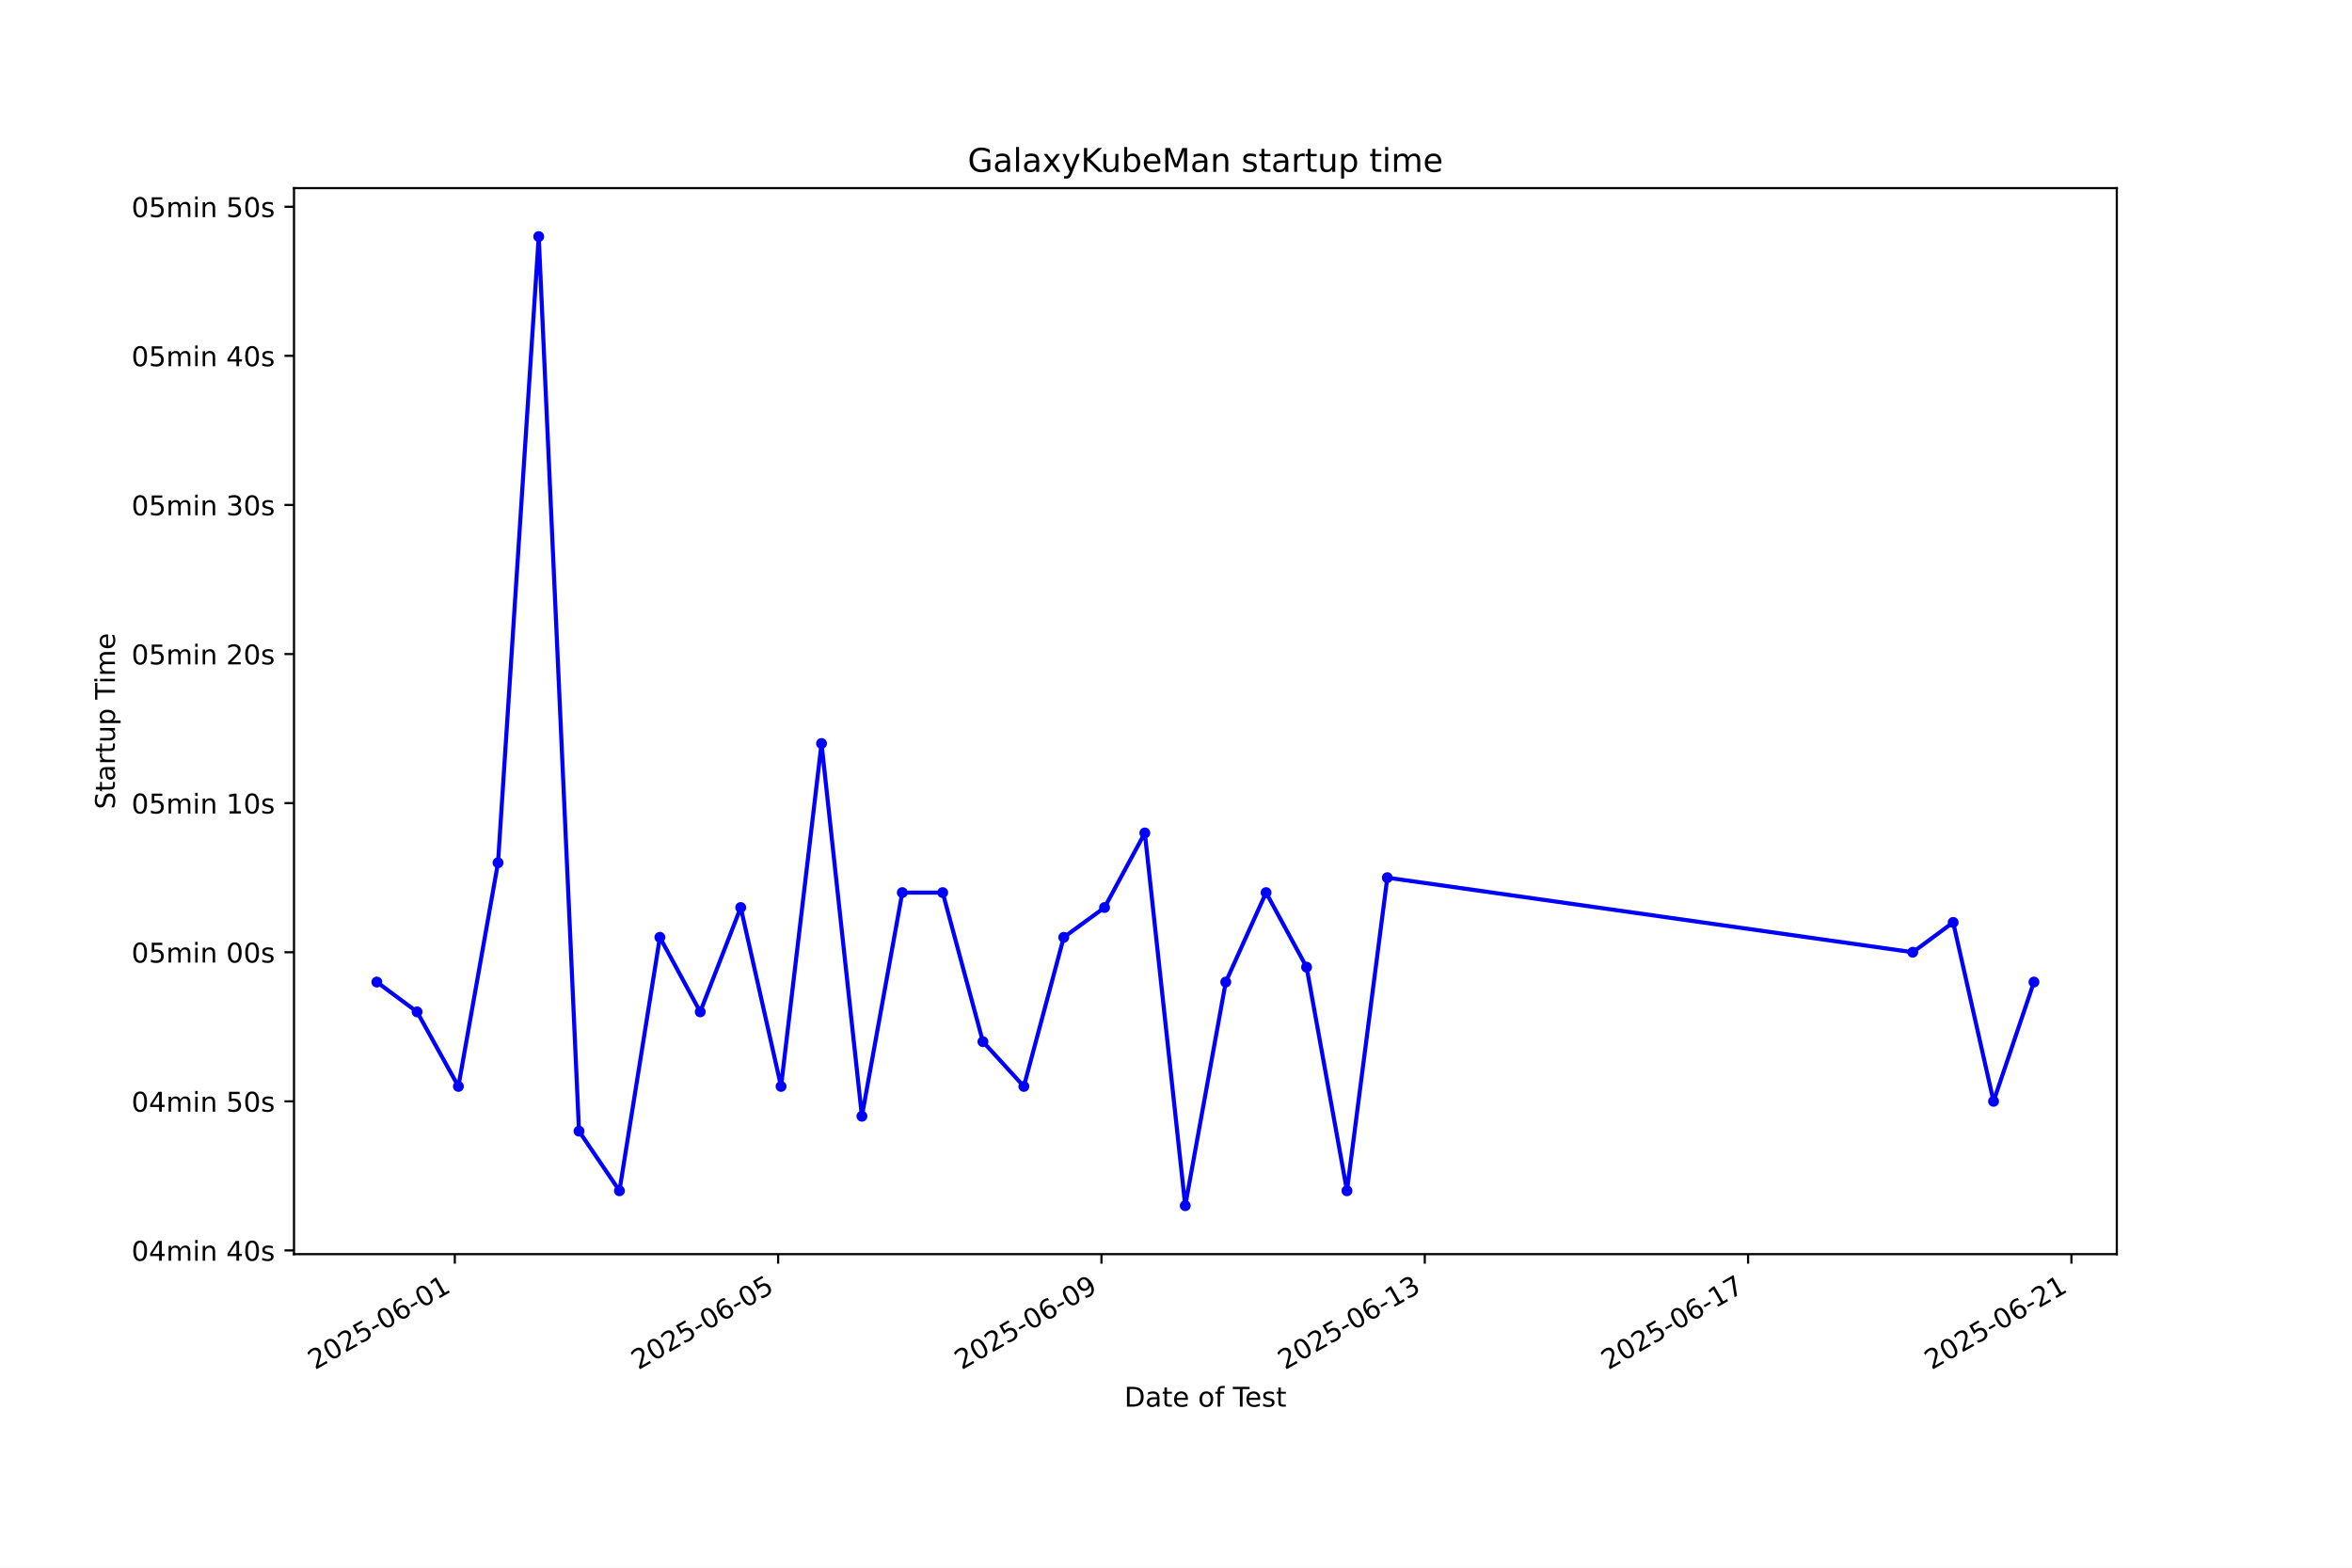
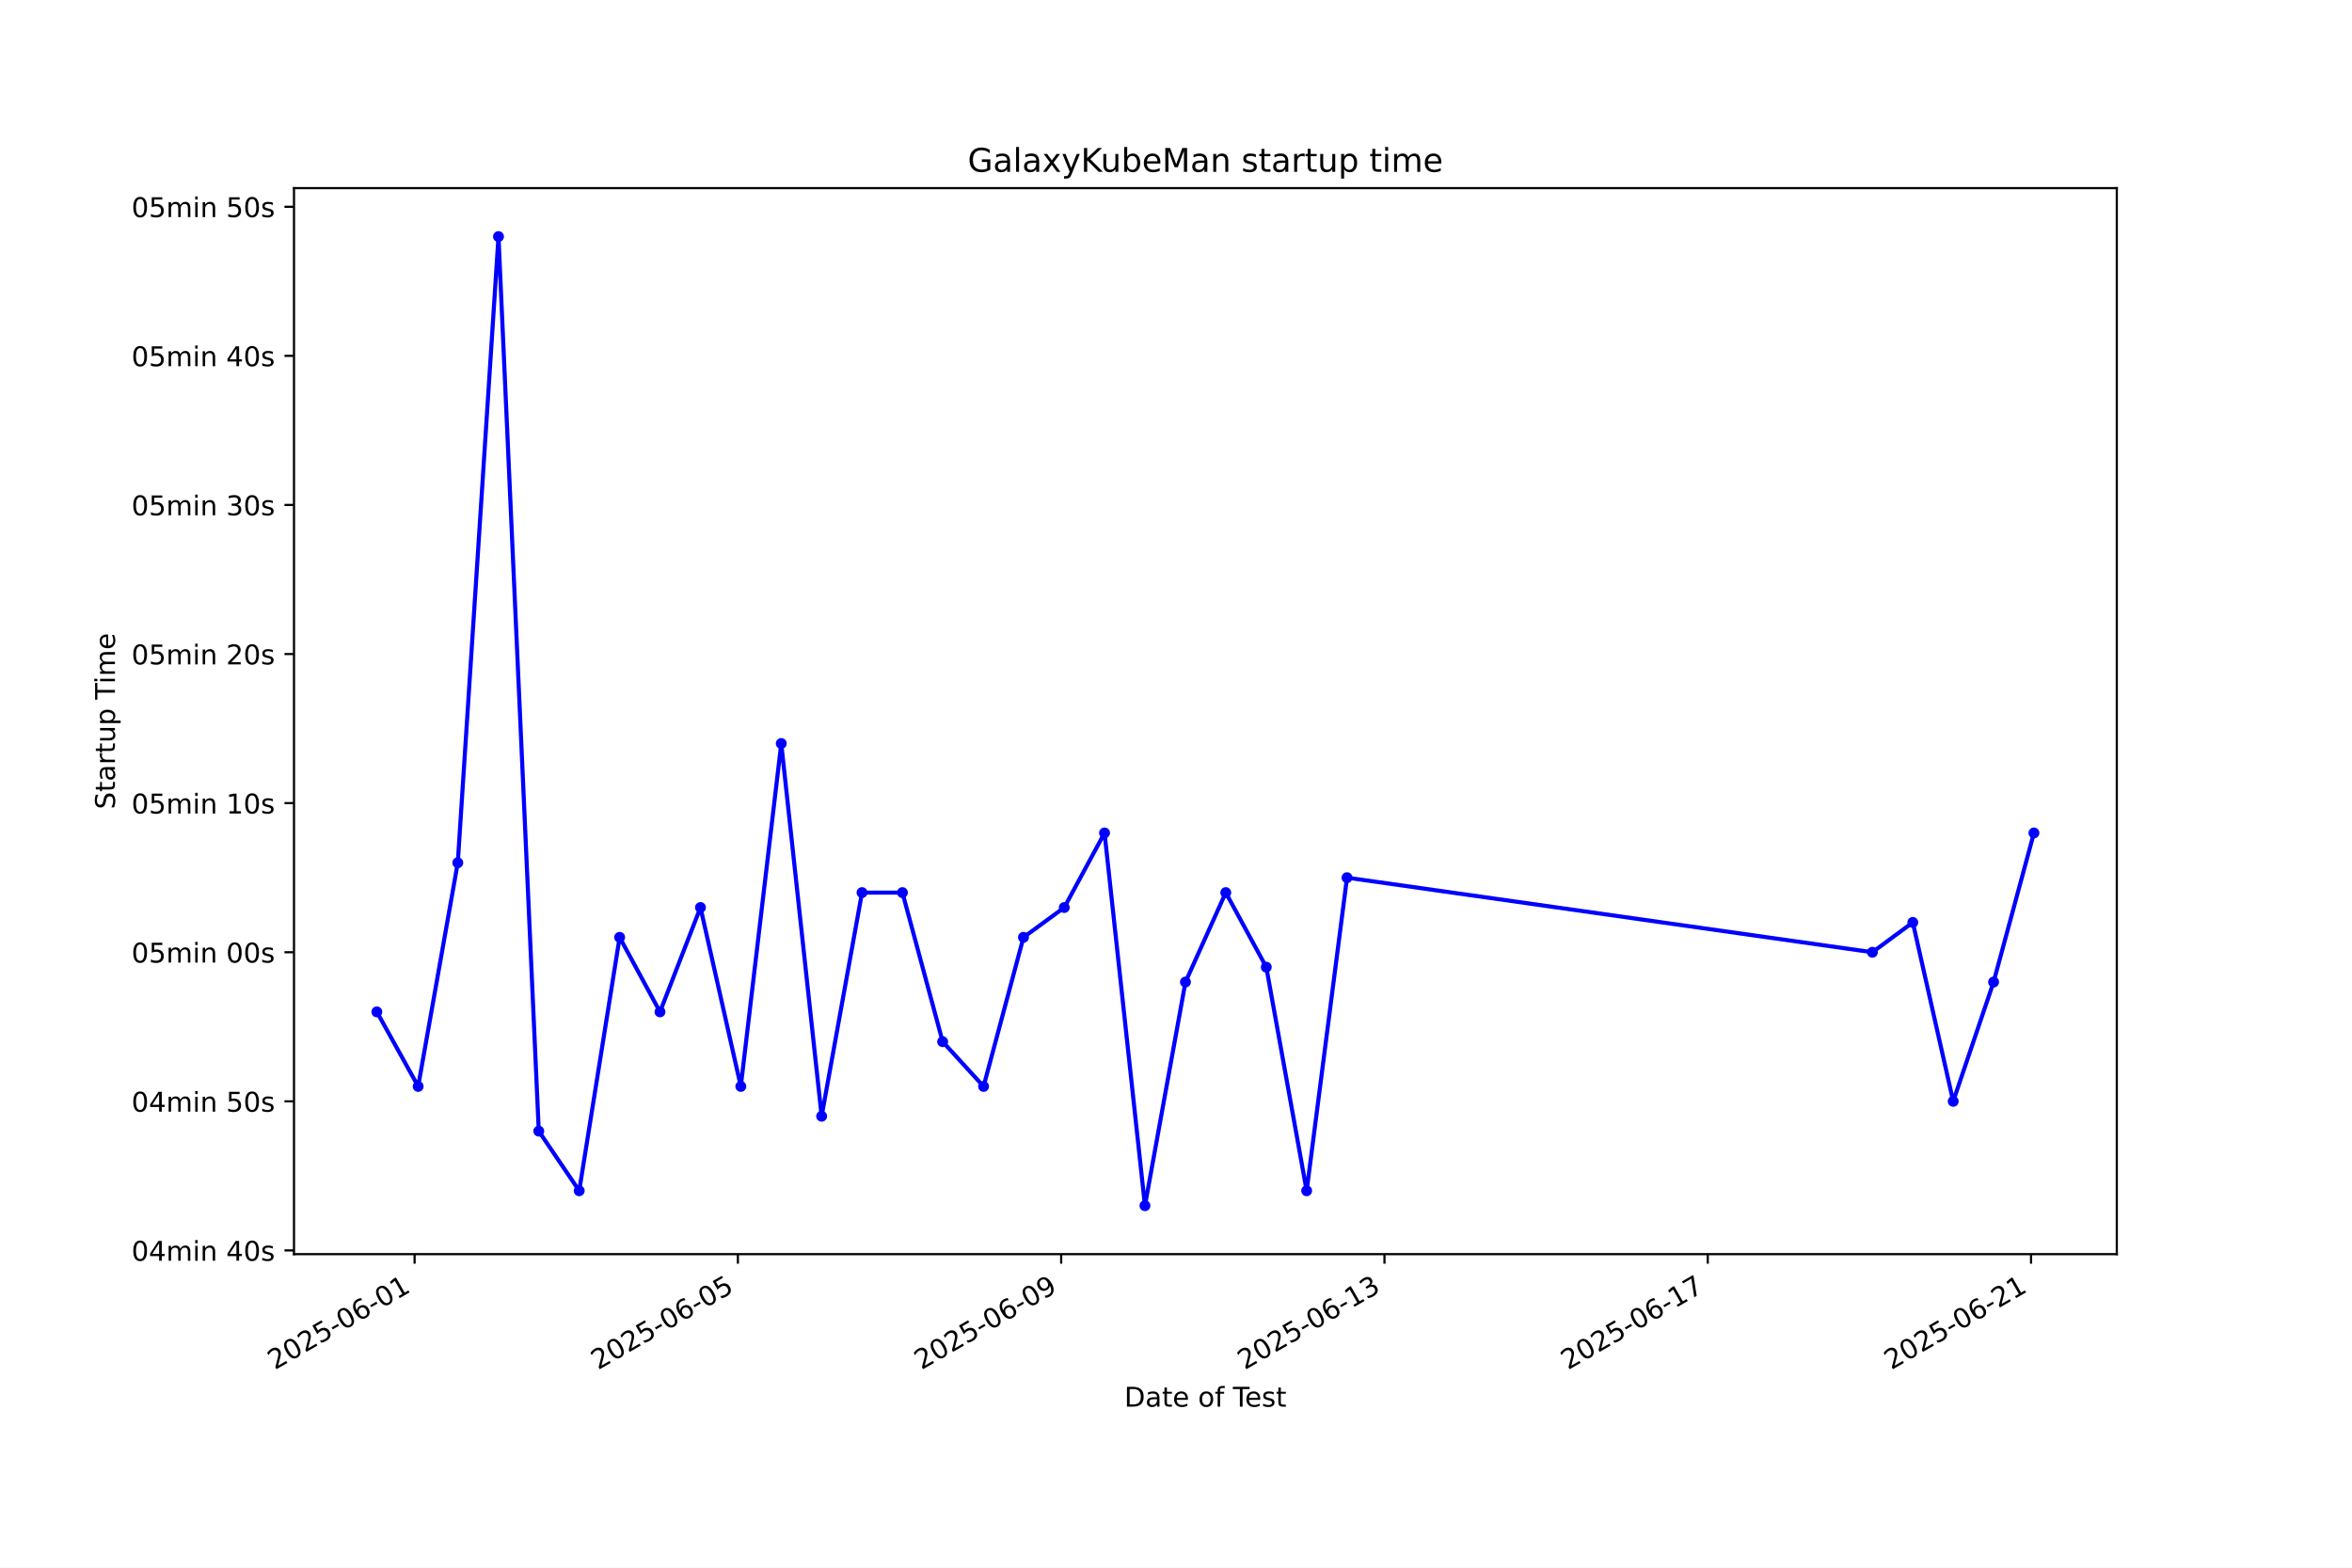
<svg xmlns="http://www.w3.org/2000/svg" xmlns:xlink="http://www.w3.org/1999/xlink" width="864pt" height="576pt" viewBox="0 0 864 576" version="1.1">
  <defs>
    <style type="text/css">*{stroke-linejoin: round; stroke-linecap: butt}</style>
  </defs>
  <g id="figure_1">
    <g id="patch_1">
      <path d="M 0 576  L 864 576  L 864 0  L 0 0  z " style="fill: #ffffff" />
    </g>
    <g id="axes_1">
      <g id="patch_2">
        <path d="M 108 460.8  L 777.6 460.8  L 777.6 69.12  L 108 69.12  z " style="fill: #ffffff" />
      </g>
      <g id="matplotlib.axis_1">
        <g id="xtick_1">
          <g id="line2d_1">
            <defs>
-               <path id="m1f0819ae2e" d="M 0 0  L 0 3.5  " style="stroke: #000000; stroke-width: 0.8" />
+               <path id="m0d98d113c2" d="M 0 0  L 0 3.5  " style="stroke: #000000; stroke-width: 0.8" />
            </defs>
            <g>
-               <use xlink:href="#m1f0819ae2e" x="167.077" y="460.8" style="stroke: #000000; stroke-width: 0.8" />
+               <use xlink:href="#m0d98d113c2" x="152.299" y="460.8" style="stroke: #000000; stroke-width: 0.8" />
            </g>
          </g>
          <g id="text_1">
-             <g transform="translate(115.7079 503.4383) rotate(-30) scale(0.1 -0.1)">
+             <g transform="translate(100.9299 503.4383) rotate(-30) scale(0.1 -0.1)">
              <defs>
                <path id="DejaVuSans-32" d="M 1228 531  L 3431 531  L 3431 0  L 469 0  L 469 531  Q 828 903 1448 1529  Q 2069 2156 2228 2338  Q 2531 2678 2651 2914  Q 2772 3150 2772 3378  Q 2772 3750 2511 3984  Q 2250 4219 1831 4219  Q 1534 4219 1204 4116  Q 875 4013 500 3803  L 500 4441  Q 881 4594 1212 4672  Q 1544 4750 1819 4750  Q 2544 4750 2975 4387  Q 3406 4025 3406 3419  Q 3406 3131 3298 2873  Q 3191 2616 2906 2266  Q 2828 2175 2409 1742  Q 1991 1309 1228 531  z " transform="scale(0.015625)" />
                <path id="DejaVuSans-30" d="M 2034 4250  Q 1547 4250 1301 3770  Q 1056 3291 1056 2328  Q 1056 1369 1301 889  Q 1547 409 2034 409  Q 2525 409 2770 889  Q 3016 1369 3016 2328  Q 3016 3291 2770 3770  Q 2525 4250 2034 4250  z M 2034 4750  Q 2819 4750 3233 4129  Q 3647 3509 3647 2328  Q 3647 1150 3233 529  Q 2819 -91 2034 -91  Q 1250 -91 836 529  Q 422 1150 422 2328  Q 422 3509 836 4129  Q 1250 4750 2034 4750  z " transform="scale(0.015625)" />
                <path id="DejaVuSans-35" d="M 691 4666  L 3169 4666  L 3169 4134  L 1269 4134  L 1269 2991  Q 1406 3038 1543 3061  Q 1681 3084 1819 3084  Q 2600 3084 3056 2656  Q 3513 2228 3513 1497  Q 3513 744 3044 326  Q 2575 -91 1722 -91  Q 1428 -91 1123 -41  Q 819 9 494 109  L 494 744  Q 775 591 1075 516  Q 1375 441 1709 441  Q 2250 441 2565 725  Q 2881 1009 2881 1497  Q 2881 1984 2565 2268  Q 2250 2553 1709 2553  Q 1456 2553 1204 2497  Q 953 2441 691 2322  L 691 4666  z " transform="scale(0.015625)" />
                <path id="DejaVuSans-2d" d="M 313 2009  L 1997 2009  L 1997 1497  L 313 1497  L 313 2009  z " transform="scale(0.015625)" />
                <path id="DejaVuSans-36" d="M 2113 2584  Q 1688 2584 1439 2293  Q 1191 2003 1191 1497  Q 1191 994 1439 701  Q 1688 409 2113 409  Q 2538 409 2786 701  Q 3034 994 3034 1497  Q 3034 2003 2786 2293  Q 2538 2584 2113 2584  z M 3366 4563  L 3366 3988  Q 3128 4100 2886 4159  Q 2644 4219 2406 4219  Q 1781 4219 1451 3797  Q 1122 3375 1075 2522  Q 1259 2794 1537 2939  Q 1816 3084 2150 3084  Q 2853 3084 3261 2657  Q 3669 2231 3669 1497  Q 3669 778 3244 343  Q 2819 -91 2113 -91  Q 1303 -91 875 529  Q 447 1150 447 2328  Q 447 3434 972 4092  Q 1497 4750 2381 4750  Q 2619 4750 2861 4703  Q 3103 4656 3366 4563  z " transform="scale(0.015625)" />
                <path id="DejaVuSans-31" d="M 794 531  L 1825 531  L 1825 4091  L 703 3866  L 703 4441  L 1819 4666  L 2450 4666  L 2450 531  L 3481 531  L 3481 0  L 794 0  L 794 531  z " transform="scale(0.015625)" />
              </defs>
              <use xlink:href="#DejaVuSans-32" />
              <use xlink:href="#DejaVuSans-30" transform="translate(63.62305 0)" />
              <use xlink:href="#DejaVuSans-32" transform="translate(127.2461 0)" />
              <use xlink:href="#DejaVuSans-35" transform="translate(190.8691 0)" />
              <use xlink:href="#DejaVuSans-2d" transform="translate(254.4922 0)" />
              <use xlink:href="#DejaVuSans-30" transform="translate(290.5762 0)" />
              <use xlink:href="#DejaVuSans-36" transform="translate(354.1992 0)" />
              <use xlink:href="#DejaVuSans-2d" transform="translate(417.8223 0)" />
              <use xlink:href="#DejaVuSans-30" transform="translate(453.9062 0)" />
              <use xlink:href="#DejaVuSans-31" transform="translate(517.5293 0)" />
            </g>
          </g>
        </g>
        <g id="xtick_2">
          <g id="line2d_2">
            <g>
-               <use xlink:href="#m1f0819ae2e" x="285.848" y="460.8" style="stroke: #000000; stroke-width: 0.8" />
+               <use xlink:href="#m0d98d113c2" x="271.06" y="460.8" style="stroke: #000000; stroke-width: 0.8" />
            </g>
          </g>
          <g id="text_2">
-             <g transform="translate(234.4784 503.4383) rotate(-30) scale(0.1 -0.1)">
+             <g transform="translate(219.6905 503.4383) rotate(-30) scale(0.1 -0.1)">
              <use xlink:href="#DejaVuSans-32" />
              <use xlink:href="#DejaVuSans-30" transform="translate(63.62305 0)" />
              <use xlink:href="#DejaVuSans-32" transform="translate(127.2461 0)" />
              <use xlink:href="#DejaVuSans-35" transform="translate(190.8691 0)" />
              <use xlink:href="#DejaVuSans-2d" transform="translate(254.4922 0)" />
              <use xlink:href="#DejaVuSans-30" transform="translate(290.5762 0)" />
              <use xlink:href="#DejaVuSans-36" transform="translate(354.1992 0)" />
              <use xlink:href="#DejaVuSans-2d" transform="translate(417.8223 0)" />
              <use xlink:href="#DejaVuSans-30" transform="translate(453.9062 0)" />
              <use xlink:href="#DejaVuSans-35" transform="translate(517.5293 0)" />
            </g>
          </g>
        </g>
        <g id="xtick_3">
          <g id="line2d_3">
            <g>
-               <use xlink:href="#m1f0819ae2e" x="404.618" y="460.8" style="stroke: #000000; stroke-width: 0.8" />
+               <use xlink:href="#m0d98d113c2" x="389.821" y="460.8" style="stroke: #000000; stroke-width: 0.8" />
            </g>
          </g>
          <g id="text_3">
-             <g transform="translate(353.2489 503.4383) rotate(-30) scale(0.1 -0.1)">
+             <g transform="translate(338.4511 503.4383) rotate(-30) scale(0.1 -0.1)">
              <defs>
                <path id="DejaVuSans-39" d="M 703 97  L 703 672  Q 941 559 1184 500  Q 1428 441 1663 441  Q 2288 441 2617 861  Q 2947 1281 2994 2138  Q 2813 1869 2534 1725  Q 2256 1581 1919 1581  Q 1219 1581 811 2004  Q 403 2428 403 3163  Q 403 3881 828 4315  Q 1253 4750 1959 4750  Q 2769 4750 3195 4129  Q 3622 3509 3622 2328  Q 3622 1225 3098 567  Q 2575 -91 1691 -91  Q 1453 -91 1209 -44  Q 966 3 703 97  z M 1959 2075  Q 2384 2075 2632 2365  Q 2881 2656 2881 3163  Q 2881 3666 2632 3958  Q 2384 4250 1959 4250  Q 1534 4250 1286 3958  Q 1038 3666 1038 3163  Q 1038 2656 1286 2365  Q 1534 2075 1959 2075  z " transform="scale(0.015625)" />
              </defs>
              <use xlink:href="#DejaVuSans-32" />
              <use xlink:href="#DejaVuSans-30" transform="translate(63.62305 0)" />
              <use xlink:href="#DejaVuSans-32" transform="translate(127.2461 0)" />
              <use xlink:href="#DejaVuSans-35" transform="translate(190.8691 0)" />
              <use xlink:href="#DejaVuSans-2d" transform="translate(254.4922 0)" />
              <use xlink:href="#DejaVuSans-30" transform="translate(290.5762 0)" />
              <use xlink:href="#DejaVuSans-36" transform="translate(354.1992 0)" />
              <use xlink:href="#DejaVuSans-2d" transform="translate(417.8223 0)" />
              <use xlink:href="#DejaVuSans-30" transform="translate(453.9062 0)" />
              <use xlink:href="#DejaVuSans-39" transform="translate(517.5293 0)" />
            </g>
          </g>
        </g>
        <g id="xtick_4">
          <g id="line2d_4">
            <g>
-               <use xlink:href="#m1f0819ae2e" x="523.389" y="460.8" style="stroke: #000000; stroke-width: 0.8" />
+               <use xlink:href="#m0d98d113c2" x="508.581" y="460.8" style="stroke: #000000; stroke-width: 0.8" />
            </g>
          </g>
          <g id="text_4">
-             <g transform="translate(472.0194 503.4383) rotate(-30) scale(0.1 -0.1)">
+             <g transform="translate(457.2118 503.4383) rotate(-30) scale(0.1 -0.1)">
              <defs>
                <path id="DejaVuSans-33" d="M 2597 2516  Q 3050 2419 3304 2112  Q 3559 1806 3559 1356  Q 3559 666 3084 287  Q 2609 -91 1734 -91  Q 1441 -91 1130 -33  Q 819 25 488 141  L 488 750  Q 750 597 1062 519  Q 1375 441 1716 441  Q 2309 441 2620 675  Q 2931 909 2931 1356  Q 2931 1769 2642 2001  Q 2353 2234 1838 2234  L 1294 2234  L 1294 2753  L 1863 2753  Q 2328 2753 2575 2939  Q 2822 3125 2822 3475  Q 2822 3834 2567 4026  Q 2313 4219 1838 4219  Q 1578 4219 1281 4162  Q 984 4106 628 3988  L 628 4550  Q 988 4650 1302 4700  Q 1616 4750 1894 4750  Q 2613 4750 3031 4423  Q 3450 4097 3450 3541  Q 3450 3153 3228 2886  Q 3006 2619 2597 2516  z " transform="scale(0.015625)" />
              </defs>
              <use xlink:href="#DejaVuSans-32" />
              <use xlink:href="#DejaVuSans-30" transform="translate(63.62305 0)" />
              <use xlink:href="#DejaVuSans-32" transform="translate(127.2461 0)" />
              <use xlink:href="#DejaVuSans-35" transform="translate(190.8691 0)" />
              <use xlink:href="#DejaVuSans-2d" transform="translate(254.4922 0)" />
              <use xlink:href="#DejaVuSans-30" transform="translate(290.5762 0)" />
              <use xlink:href="#DejaVuSans-36" transform="translate(354.1992 0)" />
              <use xlink:href="#DejaVuSans-2d" transform="translate(417.8223 0)" />
              <use xlink:href="#DejaVuSans-31" transform="translate(453.9062 0)" />
              <use xlink:href="#DejaVuSans-33" transform="translate(517.5293 0)" />
            </g>
          </g>
        </g>
        <g id="xtick_5">
          <g id="line2d_5">
            <g>
-               <use xlink:href="#m1f0819ae2e" x="642.159" y="460.8" style="stroke: #000000; stroke-width: 0.8" />
+               <use xlink:href="#m0d98d113c2" x="627.342" y="460.8" style="stroke: #000000; stroke-width: 0.8" />
            </g>
          </g>
          <g id="text_5">
-             <g transform="translate(590.7899 503.4383) rotate(-30) scale(0.1 -0.1)">
+             <g transform="translate(575.9724 503.4383) rotate(-30) scale(0.1 -0.1)">
              <defs>
                <path id="DejaVuSans-37" d="M 525 4666  L 3525 4666  L 3525 4397  L 1831 0  L 1172 0  L 2766 4134  L 525 4134  L 525 4666  z " transform="scale(0.015625)" />
              </defs>
              <use xlink:href="#DejaVuSans-32" />
              <use xlink:href="#DejaVuSans-30" transform="translate(63.62305 0)" />
              <use xlink:href="#DejaVuSans-32" transform="translate(127.2461 0)" />
              <use xlink:href="#DejaVuSans-35" transform="translate(190.8691 0)" />
              <use xlink:href="#DejaVuSans-2d" transform="translate(254.4922 0)" />
              <use xlink:href="#DejaVuSans-30" transform="translate(290.5762 0)" />
              <use xlink:href="#DejaVuSans-36" transform="translate(354.1992 0)" />
              <use xlink:href="#DejaVuSans-2d" transform="translate(417.8223 0)" />
              <use xlink:href="#DejaVuSans-31" transform="translate(453.9062 0)" />
              <use xlink:href="#DejaVuSans-37" transform="translate(517.5293 0)" />
            </g>
          </g>
        </g>
        <g id="xtick_6">
          <g id="line2d_6">
            <g>
-               <use xlink:href="#m1f0819ae2e" x="760.93" y="460.8" style="stroke: #000000; stroke-width: 0.8" />
+               <use xlink:href="#m0d98d113c2" x="746.102" y="460.8" style="stroke: #000000; stroke-width: 0.8" />
            </g>
          </g>
          <g id="text_6">
-             <g transform="translate(709.5604 503.4383) rotate(-30) scale(0.1 -0.1)">
+             <g transform="translate(694.733 503.4383) rotate(-30) scale(0.1 -0.1)">
              <use xlink:href="#DejaVuSans-32" />
              <use xlink:href="#DejaVuSans-30" transform="translate(63.62305 0)" />
              <use xlink:href="#DejaVuSans-32" transform="translate(127.2461 0)" />
              <use xlink:href="#DejaVuSans-35" transform="translate(190.8691 0)" />
              <use xlink:href="#DejaVuSans-2d" transform="translate(254.4922 0)" />
              <use xlink:href="#DejaVuSans-30" transform="translate(290.5762 0)" />
              <use xlink:href="#DejaVuSans-36" transform="translate(354.1992 0)" />
              <use xlink:href="#DejaVuSans-2d" transform="translate(417.8223 0)" />
              <use xlink:href="#DejaVuSans-32" transform="translate(453.9062 0)" />
              <use xlink:href="#DejaVuSans-31" transform="translate(517.5293 0)" />
            </g>
          </g>
        </g>
        <g id="text_7">
          <g transform="translate(413.0063 516.8378) scale(0.1 -0.1)">
            <defs>
              <path id="DejaVuSans-44" d="M 1259 4147  L 1259 519  L 2022 519  Q 2988 519 3436 956  Q 3884 1394 3884 2338  Q 3884 3275 3436 3711  Q 2988 4147 2022 4147  L 1259 4147  z M 628 4666  L 1925 4666  Q 3281 4666 3915 4102  Q 4550 3538 4550 2338  Q 4550 1131 3912 565  Q 3275 0 1925 0  L 628 0  L 628 4666  z " transform="scale(0.015625)" />
              <path id="DejaVuSans-61" d="M 2194 1759  Q 1497 1759 1228 1600  Q 959 1441 959 1056  Q 959 750 1161 570  Q 1363 391 1709 391  Q 2188 391 2477 730  Q 2766 1069 2766 1631  L 2766 1759  L 2194 1759  z M 3341 1997  L 3341 0  L 2766 0  L 2766 531  Q 2569 213 2275 61  Q 1981 -91 1556 -91  Q 1019 -91 701 211  Q 384 513 384 1019  Q 384 1609 779 1909  Q 1175 2209 1959 2209  L 2766 2209  L 2766 2266  Q 2766 2663 2505 2880  Q 2244 3097 1772 3097  Q 1472 3097 1187 3025  Q 903 2953 641 2809  L 641 3341  Q 956 3463 1253 3523  Q 1550 3584 1831 3584  Q 2591 3584 2966 3190  Q 3341 2797 3341 1997  z " transform="scale(0.015625)" />
              <path id="DejaVuSans-74" d="M 1172 4494  L 1172 3500  L 2356 3500  L 2356 3053  L 1172 3053  L 1172 1153  Q 1172 725 1289 603  Q 1406 481 1766 481  L 2356 481  L 2356 0  L 1766 0  Q 1100 0 847 248  Q 594 497 594 1153  L 594 3053  L 172 3053  L 172 3500  L 594 3500  L 594 4494  L 1172 4494  z " transform="scale(0.015625)" />
              <path id="DejaVuSans-65" d="M 3597 1894  L 3597 1613  L 953 1613  Q 991 1019 1311 708  Q 1631 397 2203 397  Q 2534 397 2845 478  Q 3156 559 3463 722  L 3463 178  Q 3153 47 2828 -22  Q 2503 -91 2169 -91  Q 1331 -91 842 396  Q 353 884 353 1716  Q 353 2575 817 3079  Q 1281 3584 2069 3584  Q 2775 3584 3186 3129  Q 3597 2675 3597 1894  z M 3022 2063  Q 3016 2534 2758 2815  Q 2500 3097 2075 3097  Q 1594 3097 1305 2825  Q 1016 2553 972 2059  L 3022 2063  z " transform="scale(0.015625)" />
              <path id="DejaVuSans-20" transform="scale(0.015625)" />
              <path id="DejaVuSans-6f" d="M 1959 3097  Q 1497 3097 1228 2736  Q 959 2375 959 1747  Q 959 1119 1226 758  Q 1494 397 1959 397  Q 2419 397 2687 759  Q 2956 1122 2956 1747  Q 2956 2369 2687 2733  Q 2419 3097 1959 3097  z M 1959 3584  Q 2709 3584 3137 3096  Q 3566 2609 3566 1747  Q 3566 888 3137 398  Q 2709 -91 1959 -91  Q 1206 -91 779 398  Q 353 888 353 1747  Q 353 2609 779 3096  Q 1206 3584 1959 3584  z " transform="scale(0.015625)" />
              <path id="DejaVuSans-66" d="M 2375 4863  L 2375 4384  L 1825 4384  Q 1516 4384 1395 4259  Q 1275 4134 1275 3809  L 1275 3500  L 2222 3500  L 2222 3053  L 1275 3053  L 1275 0  L 697 0  L 697 3053  L 147 3053  L 147 3500  L 697 3500  L 697 3744  Q 697 4328 969 4595  Q 1241 4863 1831 4863  L 2375 4863  z " transform="scale(0.015625)" />
              <path id="DejaVuSans-54" d="M -19 4666  L 3928 4666  L 3928 4134  L 2272 4134  L 2272 0  L 1638 0  L 1638 4134  L -19 4134  L -19 4666  z " transform="scale(0.015625)" />
              <path id="DejaVuSans-73" d="M 2834 3397  L 2834 2853  Q 2591 2978 2328 3040  Q 2066 3103 1784 3103  Q 1356 3103 1142 2972  Q 928 2841 928 2578  Q 928 2378 1081 2264  Q 1234 2150 1697 2047  L 1894 2003  Q 2506 1872 2764 1633  Q 3022 1394 3022 966  Q 3022 478 2636 193  Q 2250 -91 1575 -91  Q 1294 -91 989 -36  Q 684 19 347 128  L 347 722  Q 666 556 975 473  Q 1284 391 1588 391  Q 1994 391 2212 530  Q 2431 669 2431 922  Q 2431 1156 2273 1281  Q 2116 1406 1581 1522  L 1381 1569  Q 847 1681 609 1914  Q 372 2147 372 2553  Q 372 3047 722 3315  Q 1072 3584 1716 3584  Q 2034 3584 2315 3537  Q 2597 3491 2834 3397  z " transform="scale(0.015625)" />
            </defs>
            <use xlink:href="#DejaVuSans-44" />
            <use xlink:href="#DejaVuSans-61" transform="translate(77.00195 0)" />
            <use xlink:href="#DejaVuSans-74" transform="translate(138.2812 0)" />
            <use xlink:href="#DejaVuSans-65" transform="translate(177.4902 0)" />
            <use xlink:href="#DejaVuSans-20" transform="translate(239.0137 0)" />
            <use xlink:href="#DejaVuSans-6f" transform="translate(270.8008 0)" />
            <use xlink:href="#DejaVuSans-66" transform="translate(331.9824 0)" />
            <use xlink:href="#DejaVuSans-20" transform="translate(367.1875 0)" />
            <use xlink:href="#DejaVuSans-54" transform="translate(398.9746 0)" />
            <use xlink:href="#DejaVuSans-65" transform="translate(443.0586 0)" />
            <use xlink:href="#DejaVuSans-73" transform="translate(504.582 0)" />
            <use xlink:href="#DejaVuSans-74" transform="translate(556.6816 0)" />
          </g>
        </g>
      </g>
      <g id="matplotlib.axis_2">
        <g id="ytick_1">
          <g id="line2d_7">
            <defs>
-               <path id="md45da7eda1" d="M 0 0  L -3.5 0  " style="stroke: #000000; stroke-width: 0.8" />
+               <path id="mb83783cbd9" d="M 0 0  L -3.5 0  " style="stroke: #000000; stroke-width: 0.8" />
            </defs>
            <g>
-               <use xlink:href="#md45da7eda1" x="108" y="459.43" style="stroke: #000000; stroke-width: 0.8" />
+               <use xlink:href="#mb83783cbd9" x="108" y="459.43" style="stroke: #000000; stroke-width: 0.8" />
            </g>
          </g>
          <g id="text_8">
            <g transform="translate(48.30625 463.2297) scale(0.1 -0.1)">
              <defs>
                <path id="DejaVuSans-34" d="M 2419 4116  L 825 1625  L 2419 1625  L 2419 4116  z M 2253 4666  L 3047 4666  L 3047 1625  L 3713 1625  L 3713 1100  L 3047 1100  L 3047 0  L 2419 0  L 2419 1100  L 313 1100  L 313 1709  L 2253 4666  z " transform="scale(0.015625)" />
                <path id="DejaVuSans-6d" d="M 3328 2828  Q 3544 3216 3844 3400  Q 4144 3584 4550 3584  Q 5097 3584 5394 3201  Q 5691 2819 5691 2113  L 5691 0  L 5113 0  L 5113 2094  Q 5113 2597 4934 2840  Q 4756 3084 4391 3084  Q 3944 3084 3684 2787  Q 3425 2491 3425 1978  L 3425 0  L 2847 0  L 2847 2094  Q 2847 2600 2669 2842  Q 2491 3084 2119 3084  Q 1678 3084 1418 2786  Q 1159 2488 1159 1978  L 1159 0  L 581 0  L 581 3500  L 1159 3500  L 1159 2956  Q 1356 3278 1631 3431  Q 1906 3584 2284 3584  Q 2666 3584 2933 3390  Q 3200 3197 3328 2828  z " transform="scale(0.015625)" />
                <path id="DejaVuSans-69" d="M 603 3500  L 1178 3500  L 1178 0  L 603 0  L 603 3500  z M 603 4863  L 1178 4863  L 1178 4134  L 603 4134  L 603 4863  z " transform="scale(0.015625)" />
                <path id="DejaVuSans-6e" d="M 3513 2113  L 3513 0  L 2938 0  L 2938 2094  Q 2938 2591 2744 2837  Q 2550 3084 2163 3084  Q 1697 3084 1428 2787  Q 1159 2491 1159 1978  L 1159 0  L 581 0  L 581 3500  L 1159 3500  L 1159 2956  Q 1366 3272 1645 3428  Q 1925 3584 2291 3584  Q 2894 3584 3203 3211  Q 3513 2838 3513 2113  z " transform="scale(0.015625)" />
              </defs>
              <use xlink:href="#DejaVuSans-30" />
              <use xlink:href="#DejaVuSans-34" transform="translate(63.62305 0)" />
              <use xlink:href="#DejaVuSans-6d" transform="translate(127.2461 0)" />
              <use xlink:href="#DejaVuSans-69" transform="translate(224.6582 0)" />
              <use xlink:href="#DejaVuSans-6e" transform="translate(252.4414 0)" />
              <use xlink:href="#DejaVuSans-20" transform="translate(315.8203 0)" />
              <use xlink:href="#DejaVuSans-34" transform="translate(347.6074 0)" />
              <use xlink:href="#DejaVuSans-30" transform="translate(411.2305 0)" />
              <use xlink:href="#DejaVuSans-73" transform="translate(474.8535 0)" />
            </g>
          </g>
        </g>
        <g id="ytick_2">
          <g id="line2d_8">
            <g>
-               <use xlink:href="#md45da7eda1" x="108" y="404.65" style="stroke: #000000; stroke-width: 0.8" />
+               <use xlink:href="#mb83783cbd9" x="108" y="404.65" style="stroke: #000000; stroke-width: 0.8" />
            </g>
          </g>
          <g id="text_9">
            <g transform="translate(48.30625 408.4493) scale(0.1 -0.1)">
              <use xlink:href="#DejaVuSans-30" />
              <use xlink:href="#DejaVuSans-34" transform="translate(63.62305 0)" />
              <use xlink:href="#DejaVuSans-6d" transform="translate(127.2461 0)" />
              <use xlink:href="#DejaVuSans-69" transform="translate(224.6582 0)" />
              <use xlink:href="#DejaVuSans-6e" transform="translate(252.4414 0)" />
              <use xlink:href="#DejaVuSans-20" transform="translate(315.8203 0)" />
              <use xlink:href="#DejaVuSans-35" transform="translate(347.6074 0)" />
              <use xlink:href="#DejaVuSans-30" transform="translate(411.2305 0)" />
              <use xlink:href="#DejaVuSans-73" transform="translate(474.8535 0)" />
            </g>
          </g>
        </g>
        <g id="ytick_3">
          <g id="line2d_9">
            <g>
-               <use xlink:href="#md45da7eda1" x="108" y="349.87" style="stroke: #000000; stroke-width: 0.8" />
+               <use xlink:href="#mb83783cbd9" x="108" y="349.87" style="stroke: #000000; stroke-width: 0.8" />
            </g>
          </g>
          <g id="text_10">
            <g transform="translate(48.30625 353.6689) scale(0.1 -0.1)">
              <use xlink:href="#DejaVuSans-30" />
              <use xlink:href="#DejaVuSans-35" transform="translate(63.62305 0)" />
              <use xlink:href="#DejaVuSans-6d" transform="translate(127.2461 0)" />
              <use xlink:href="#DejaVuSans-69" transform="translate(224.6582 0)" />
              <use xlink:href="#DejaVuSans-6e" transform="translate(252.4414 0)" />
              <use xlink:href="#DejaVuSans-20" transform="translate(315.8203 0)" />
              <use xlink:href="#DejaVuSans-30" transform="translate(347.6074 0)" />
              <use xlink:href="#DejaVuSans-30" transform="translate(411.2305 0)" />
              <use xlink:href="#DejaVuSans-73" transform="translate(474.8535 0)" />
            </g>
          </g>
        </g>
        <g id="ytick_4">
          <g id="line2d_10">
            <g>
-               <use xlink:href="#md45da7eda1" x="108" y="295.089" style="stroke: #000000; stroke-width: 0.8" />
+               <use xlink:href="#mb83783cbd9" x="108" y="295.089" style="stroke: #000000; stroke-width: 0.8" />
            </g>
          </g>
          <g id="text_11">
            <g transform="translate(48.30625 298.8884) scale(0.1 -0.1)">
              <use xlink:href="#DejaVuSans-30" />
              <use xlink:href="#DejaVuSans-35" transform="translate(63.62305 0)" />
              <use xlink:href="#DejaVuSans-6d" transform="translate(127.2461 0)" />
              <use xlink:href="#DejaVuSans-69" transform="translate(224.6582 0)" />
              <use xlink:href="#DejaVuSans-6e" transform="translate(252.4414 0)" />
              <use xlink:href="#DejaVuSans-20" transform="translate(315.8203 0)" />
              <use xlink:href="#DejaVuSans-31" transform="translate(347.6074 0)" />
              <use xlink:href="#DejaVuSans-30" transform="translate(411.2305 0)" />
              <use xlink:href="#DejaVuSans-73" transform="translate(474.8535 0)" />
            </g>
          </g>
        </g>
        <g id="ytick_5">
          <g id="line2d_11">
            <g>
-               <use xlink:href="#md45da7eda1" x="108" y="240.309" style="stroke: #000000; stroke-width: 0.8" />
+               <use xlink:href="#mb83783cbd9" x="108" y="240.309" style="stroke: #000000; stroke-width: 0.8" />
            </g>
          </g>
          <g id="text_12">
            <g transform="translate(48.30625 244.108) scale(0.1 -0.1)">
              <use xlink:href="#DejaVuSans-30" />
              <use xlink:href="#DejaVuSans-35" transform="translate(63.62305 0)" />
              <use xlink:href="#DejaVuSans-6d" transform="translate(127.2461 0)" />
              <use xlink:href="#DejaVuSans-69" transform="translate(224.6582 0)" />
              <use xlink:href="#DejaVuSans-6e" transform="translate(252.4414 0)" />
              <use xlink:href="#DejaVuSans-20" transform="translate(315.8203 0)" />
              <use xlink:href="#DejaVuSans-32" transform="translate(347.6074 0)" />
              <use xlink:href="#DejaVuSans-30" transform="translate(411.2305 0)" />
              <use xlink:href="#DejaVuSans-73" transform="translate(474.8535 0)" />
            </g>
          </g>
        </g>
        <g id="ytick_6">
          <g id="line2d_12">
            <g>
-               <use xlink:href="#md45da7eda1" x="108" y="185.528" style="stroke: #000000; stroke-width: 0.8" />
+               <use xlink:href="#mb83783cbd9" x="108" y="185.528" style="stroke: #000000; stroke-width: 0.8" />
            </g>
          </g>
          <g id="text_13">
            <g transform="translate(48.30625 189.3276) scale(0.1 -0.1)">
              <use xlink:href="#DejaVuSans-30" />
              <use xlink:href="#DejaVuSans-35" transform="translate(63.62305 0)" />
              <use xlink:href="#DejaVuSans-6d" transform="translate(127.2461 0)" />
              <use xlink:href="#DejaVuSans-69" transform="translate(224.6582 0)" />
              <use xlink:href="#DejaVuSans-6e" transform="translate(252.4414 0)" />
              <use xlink:href="#DejaVuSans-20" transform="translate(315.8203 0)" />
              <use xlink:href="#DejaVuSans-33" transform="translate(347.6074 0)" />
              <use xlink:href="#DejaVuSans-30" transform="translate(411.2305 0)" />
              <use xlink:href="#DejaVuSans-73" transform="translate(474.8535 0)" />
            </g>
          </g>
        </g>
        <g id="ytick_7">
          <g id="line2d_13">
            <g>
-               <use xlink:href="#md45da7eda1" x="108" y="130.748" style="stroke: #000000; stroke-width: 0.8" />
+               <use xlink:href="#mb83783cbd9" x="108" y="130.748" style="stroke: #000000; stroke-width: 0.8" />
            </g>
          </g>
          <g id="text_14">
            <g transform="translate(48.30625 134.5472) scale(0.1 -0.1)">
              <use xlink:href="#DejaVuSans-30" />
              <use xlink:href="#DejaVuSans-35" transform="translate(63.62305 0)" />
              <use xlink:href="#DejaVuSans-6d" transform="translate(127.2461 0)" />
              <use xlink:href="#DejaVuSans-69" transform="translate(224.6582 0)" />
              <use xlink:href="#DejaVuSans-6e" transform="translate(252.4414 0)" />
              <use xlink:href="#DejaVuSans-20" transform="translate(315.8203 0)" />
              <use xlink:href="#DejaVuSans-34" transform="translate(347.6074 0)" />
              <use xlink:href="#DejaVuSans-30" transform="translate(411.2305 0)" />
              <use xlink:href="#DejaVuSans-73" transform="translate(474.8535 0)" />
            </g>
          </g>
        </g>
        <g id="ytick_8">
          <g id="line2d_14">
            <g>
-               <use xlink:href="#md45da7eda1" x="108" y="75.968" style="stroke: #000000; stroke-width: 0.8" />
+               <use xlink:href="#mb83783cbd9" x="108" y="75.968" style="stroke: #000000; stroke-width: 0.8" />
            </g>
          </g>
          <g id="text_15">
            <g transform="translate(48.30625 79.76677) scale(0.1 -0.1)">
              <use xlink:href="#DejaVuSans-30" />
              <use xlink:href="#DejaVuSans-35" transform="translate(63.62305 0)" />
              <use xlink:href="#DejaVuSans-6d" transform="translate(127.2461 0)" />
              <use xlink:href="#DejaVuSans-69" transform="translate(224.6582 0)" />
              <use xlink:href="#DejaVuSans-6e" transform="translate(252.4414 0)" />
              <use xlink:href="#DejaVuSans-20" transform="translate(315.8203 0)" />
              <use xlink:href="#DejaVuSans-35" transform="translate(347.6074 0)" />
              <use xlink:href="#DejaVuSans-30" transform="translate(411.2305 0)" />
              <use xlink:href="#DejaVuSans-73" transform="translate(474.8535 0)" />
            </g>
          </g>
        </g>
        <g id="text_16">
          <g transform="translate(42.22656 297.3397) rotate(-90) scale(0.1 -0.1)">
            <defs>
              <path id="DejaVuSans-53" d="M 3425 4513  L 3425 3897  Q 3066 4069 2747 4153  Q 2428 4238 2131 4238  Q 1616 4238 1336 4038  Q 1056 3838 1056 3469  Q 1056 3159 1242 3001  Q 1428 2844 1947 2747  L 2328 2669  Q 3034 2534 3370 2195  Q 3706 1856 3706 1288  Q 3706 609 3251 259  Q 2797 -91 1919 -91  Q 1588 -91 1214 -16  Q 841 59 441 206  L 441 856  Q 825 641 1194 531  Q 1563 422 1919 422  Q 2459 422 2753 634  Q 3047 847 3047 1241  Q 3047 1584 2836 1778  Q 2625 1972 2144 2069  L 1759 2144  Q 1053 2284 737 2584  Q 422 2884 422 3419  Q 422 4038 858 4394  Q 1294 4750 2059 4750  Q 2388 4750 2728 4690  Q 3069 4631 3425 4513  z " transform="scale(0.015625)" />
              <path id="DejaVuSans-72" d="M 2631 2963  Q 2534 3019 2420 3045  Q 2306 3072 2169 3072  Q 1681 3072 1420 2755  Q 1159 2438 1159 1844  L 1159 0  L 581 0  L 581 3500  L 1159 3500  L 1159 2956  Q 1341 3275 1631 3429  Q 1922 3584 2338 3584  Q 2397 3584 2469 3576  Q 2541 3569 2628 3553  L 2631 2963  z " transform="scale(0.015625)" />
              <path id="DejaVuSans-75" d="M 544 1381  L 544 3500  L 1119 3500  L 1119 1403  Q 1119 906 1312 657  Q 1506 409 1894 409  Q 2359 409 2629 706  Q 2900 1003 2900 1516  L 2900 3500  L 3475 3500  L 3475 0  L 2900 0  L 2900 538  Q 2691 219 2414 64  Q 2138 -91 1772 -91  Q 1169 -91 856 284  Q 544 659 544 1381  z M 1991 3584  L 1991 3584  z " transform="scale(0.015625)" />
              <path id="DejaVuSans-70" d="M 1159 525  L 1159 -1331  L 581 -1331  L 581 3500  L 1159 3500  L 1159 2969  Q 1341 3281 1617 3432  Q 1894 3584 2278 3584  Q 2916 3584 3314 3078  Q 3713 2572 3713 1747  Q 3713 922 3314 415  Q 2916 -91 2278 -91  Q 1894 -91 1617 61  Q 1341 213 1159 525  z M 3116 1747  Q 3116 2381 2855 2742  Q 2594 3103 2138 3103  Q 1681 3103 1420 2742  Q 1159 2381 1159 1747  Q 1159 1113 1420 752  Q 1681 391 2138 391  Q 2594 391 2855 752  Q 3116 1113 3116 1747  z " transform="scale(0.015625)" />
            </defs>
            <use xlink:href="#DejaVuSans-53" />
            <use xlink:href="#DejaVuSans-74" transform="translate(63.47656 0)" />
            <use xlink:href="#DejaVuSans-61" transform="translate(102.6855 0)" />
            <use xlink:href="#DejaVuSans-72" transform="translate(163.9648 0)" />
            <use xlink:href="#DejaVuSans-74" transform="translate(205.0781 0)" />
            <use xlink:href="#DejaVuSans-75" transform="translate(244.2871 0)" />
            <use xlink:href="#DejaVuSans-70" transform="translate(307.666 0)" />
            <use xlink:href="#DejaVuSans-20" transform="translate(371.1426 0)" />
            <use xlink:href="#DejaVuSans-54" transform="translate(402.9297 0)" />
            <use xlink:href="#DejaVuSans-69" transform="translate(460.8887 0)" />
            <use xlink:href="#DejaVuSans-6d" transform="translate(488.6719 0)" />
            <use xlink:href="#DejaVuSans-65" transform="translate(586.084 0)" />
          </g>
        </g>
      </g>
      <g id="line2d_15">
-         <path d="M 747.164 360.826  L 732.33 404.65  L 717.49 338.914  L 702.643 349.87  L 509.626 322.479  L 494.804 437.518  L 479.972 355.348  L 465.087 327.957  L 450.277 360.826  L 435.394 442.996  L 420.55 306.045  L 405.754 333.436  L 390.77 344.392  L 376.11 399.172  L 361.077 382.738  L 346.296 327.957  L 331.451 327.957  L 316.618 410.128  L 301.784 273.177  L 286.92 399.172  L 272.102 333.436  L 257.235 371.782  L 242.407 344.392  L 227.555 437.518  L 212.698 415.606  L 197.899 86.924  L 182.946 317.001  L 168.391 399.172  L 153.213 371.782  L 138.436 360.826  " clip-path="url(#p51ad2a5d73)" style="fill: none; stroke: #0000ff; stroke-width: 1.5; stroke-linecap: square" />
+         <path d="M 747.164 306.045  L 732.337 360.826  L 717.505 404.65  L 702.666 338.914  L 687.821 349.87  L 494.82 322.479  L 479.999 437.518  L 465.168 355.348  L 450.284 327.957  L 435.475 360.826  L 420.594 442.996  L 405.751 306.045  L 390.956 333.436  L 375.973 344.392  L 361.315 399.172  L 346.283 382.738  L 331.503 327.957  L 316.66 327.957  L 301.827 410.128  L 286.995 273.177  L 272.132 399.172  L 257.315 333.436  L 242.45 371.782  L 227.623 344.392  L 212.772 437.518  L 197.916 415.606  L 183.118 86.924  L 168.166 317.001  L 153.613 399.172  L 138.436 371.782  " clip-path="url(#pc079f985de)" style="fill: none; stroke: #0000ff; stroke-width: 1.5; stroke-linecap: square" />
        <defs>
-           <path id="ma795b79624" d="M 0 1.5  C 0.398 1.5 0.779 1.342 1.061 1.061  C 1.342 0.779 1.5 0.398 1.5 0  C 1.5 -0.398 1.342 -0.779 1.061 -1.061  C 0.779 -1.342 0.398 -1.5 0 -1.5  C -0.398 -1.5 -0.779 -1.342 -1.061 -1.061  C -1.342 -0.779 -1.5 -0.398 -1.5 0  C -1.5 0.398 -1.342 0.779 -1.061 1.061  C -0.779 1.342 -0.398 1.5 0 1.5  z " style="stroke: #0000ff" />
+           <path id="m0d196e5b4b" d="M 0 1.5  C 0.398 1.5 0.779 1.342 1.061 1.061  C 1.342 0.779 1.5 0.398 1.5 0  C 1.5 -0.398 1.342 -0.779 1.061 -1.061  C 0.779 -1.342 0.398 -1.5 0 -1.5  C -0.398 -1.5 -0.779 -1.342 -1.061 -1.061  C -1.342 -0.779 -1.5 -0.398 -1.5 0  C -1.5 0.398 -1.342 0.779 -1.061 1.061  C -0.779 1.342 -0.398 1.5 0 1.5  z " style="stroke: #0000ff" />
        </defs>
-         <g clip-path="url(#p51ad2a5d73)">
-           <use xlink:href="#ma795b79624" x="747.164" y="360.826" style="fill: #0000ff; stroke: #0000ff" />
-           <use xlink:href="#ma795b79624" x="732.33" y="404.65" style="fill: #0000ff; stroke: #0000ff" />
-           <use xlink:href="#ma795b79624" x="717.49" y="338.914" style="fill: #0000ff; stroke: #0000ff" />
-           <use xlink:href="#ma795b79624" x="702.643" y="349.87" style="fill: #0000ff; stroke: #0000ff" />
-           <use xlink:href="#ma795b79624" x="509.626" y="322.479" style="fill: #0000ff; stroke: #0000ff" />
-           <use xlink:href="#ma795b79624" x="494.804" y="437.518" style="fill: #0000ff; stroke: #0000ff" />
-           <use xlink:href="#ma795b79624" x="479.972" y="355.348" style="fill: #0000ff; stroke: #0000ff" />
-           <use xlink:href="#ma795b79624" x="465.087" y="327.957" style="fill: #0000ff; stroke: #0000ff" />
-           <use xlink:href="#ma795b79624" x="450.277" y="360.826" style="fill: #0000ff; stroke: #0000ff" />
-           <use xlink:href="#ma795b79624" x="435.394" y="442.996" style="fill: #0000ff; stroke: #0000ff" />
-           <use xlink:href="#ma795b79624" x="420.55" y="306.045" style="fill: #0000ff; stroke: #0000ff" />
-           <use xlink:href="#ma795b79624" x="405.754" y="333.436" style="fill: #0000ff; stroke: #0000ff" />
-           <use xlink:href="#ma795b79624" x="390.77" y="344.392" style="fill: #0000ff; stroke: #0000ff" />
-           <use xlink:href="#ma795b79624" x="376.11" y="399.172" style="fill: #0000ff; stroke: #0000ff" />
-           <use xlink:href="#ma795b79624" x="361.077" y="382.738" style="fill: #0000ff; stroke: #0000ff" />
-           <use xlink:href="#ma795b79624" x="346.296" y="327.957" style="fill: #0000ff; stroke: #0000ff" />
-           <use xlink:href="#ma795b79624" x="331.451" y="327.957" style="fill: #0000ff; stroke: #0000ff" />
-           <use xlink:href="#ma795b79624" x="316.618" y="410.128" style="fill: #0000ff; stroke: #0000ff" />
-           <use xlink:href="#ma795b79624" x="301.784" y="273.177" style="fill: #0000ff; stroke: #0000ff" />
-           <use xlink:href="#ma795b79624" x="286.92" y="399.172" style="fill: #0000ff; stroke: #0000ff" />
-           <use xlink:href="#ma795b79624" x="272.102" y="333.436" style="fill: #0000ff; stroke: #0000ff" />
-           <use xlink:href="#ma795b79624" x="257.235" y="371.782" style="fill: #0000ff; stroke: #0000ff" />
-           <use xlink:href="#ma795b79624" x="242.407" y="344.392" style="fill: #0000ff; stroke: #0000ff" />
-           <use xlink:href="#ma795b79624" x="227.555" y="437.518" style="fill: #0000ff; stroke: #0000ff" />
-           <use xlink:href="#ma795b79624" x="212.698" y="415.606" style="fill: #0000ff; stroke: #0000ff" />
-           <use xlink:href="#ma795b79624" x="197.899" y="86.924" style="fill: #0000ff; stroke: #0000ff" />
-           <use xlink:href="#ma795b79624" x="182.946" y="317.001" style="fill: #0000ff; stroke: #0000ff" />
-           <use xlink:href="#ma795b79624" x="168.391" y="399.172" style="fill: #0000ff; stroke: #0000ff" />
-           <use xlink:href="#ma795b79624" x="153.213" y="371.782" style="fill: #0000ff; stroke: #0000ff" />
-           <use xlink:href="#ma795b79624" x="138.436" y="360.826" style="fill: #0000ff; stroke: #0000ff" />
+         <g clip-path="url(#pc079f985de)">
+           <use xlink:href="#m0d196e5b4b" x="747.164" y="306.045" style="fill: #0000ff; stroke: #0000ff" />
+           <use xlink:href="#m0d196e5b4b" x="732.337" y="360.826" style="fill: #0000ff; stroke: #0000ff" />
+           <use xlink:href="#m0d196e5b4b" x="717.505" y="404.65" style="fill: #0000ff; stroke: #0000ff" />
+           <use xlink:href="#m0d196e5b4b" x="702.666" y="338.914" style="fill: #0000ff; stroke: #0000ff" />
+           <use xlink:href="#m0d196e5b4b" x="687.821" y="349.87" style="fill: #0000ff; stroke: #0000ff" />
+           <use xlink:href="#m0d196e5b4b" x="494.82" y="322.479" style="fill: #0000ff; stroke: #0000ff" />
+           <use xlink:href="#m0d196e5b4b" x="479.999" y="437.518" style="fill: #0000ff; stroke: #0000ff" />
+           <use xlink:href="#m0d196e5b4b" x="465.168" y="355.348" style="fill: #0000ff; stroke: #0000ff" />
+           <use xlink:href="#m0d196e5b4b" x="450.284" y="327.957" style="fill: #0000ff; stroke: #0000ff" />
+           <use xlink:href="#m0d196e5b4b" x="435.475" y="360.826" style="fill: #0000ff; stroke: #0000ff" />
+           <use xlink:href="#m0d196e5b4b" x="420.594" y="442.996" style="fill: #0000ff; stroke: #0000ff" />
+           <use xlink:href="#m0d196e5b4b" x="405.751" y="306.045" style="fill: #0000ff; stroke: #0000ff" />
+           <use xlink:href="#m0d196e5b4b" x="390.956" y="333.436" style="fill: #0000ff; stroke: #0000ff" />
+           <use xlink:href="#m0d196e5b4b" x="375.973" y="344.392" style="fill: #0000ff; stroke: #0000ff" />
+           <use xlink:href="#m0d196e5b4b" x="361.315" y="399.172" style="fill: #0000ff; stroke: #0000ff" />
+           <use xlink:href="#m0d196e5b4b" x="346.283" y="382.738" style="fill: #0000ff; stroke: #0000ff" />
+           <use xlink:href="#m0d196e5b4b" x="331.503" y="327.957" style="fill: #0000ff; stroke: #0000ff" />
+           <use xlink:href="#m0d196e5b4b" x="316.66" y="327.957" style="fill: #0000ff; stroke: #0000ff" />
+           <use xlink:href="#m0d196e5b4b" x="301.827" y="410.128" style="fill: #0000ff; stroke: #0000ff" />
+           <use xlink:href="#m0d196e5b4b" x="286.995" y="273.177" style="fill: #0000ff; stroke: #0000ff" />
+           <use xlink:href="#m0d196e5b4b" x="272.132" y="399.172" style="fill: #0000ff; stroke: #0000ff" />
+           <use xlink:href="#m0d196e5b4b" x="257.315" y="333.436" style="fill: #0000ff; stroke: #0000ff" />
+           <use xlink:href="#m0d196e5b4b" x="242.45" y="371.782" style="fill: #0000ff; stroke: #0000ff" />
+           <use xlink:href="#m0d196e5b4b" x="227.623" y="344.392" style="fill: #0000ff; stroke: #0000ff" />
+           <use xlink:href="#m0d196e5b4b" x="212.772" y="437.518" style="fill: #0000ff; stroke: #0000ff" />
+           <use xlink:href="#m0d196e5b4b" x="197.916" y="415.606" style="fill: #0000ff; stroke: #0000ff" />
+           <use xlink:href="#m0d196e5b4b" x="183.118" y="86.924" style="fill: #0000ff; stroke: #0000ff" />
+           <use xlink:href="#m0d196e5b4b" x="168.166" y="317.001" style="fill: #0000ff; stroke: #0000ff" />
+           <use xlink:href="#m0d196e5b4b" x="153.613" y="399.172" style="fill: #0000ff; stroke: #0000ff" />
+           <use xlink:href="#m0d196e5b4b" x="138.436" y="371.782" style="fill: #0000ff; stroke: #0000ff" />
        </g>
      </g>
      <g id="patch_3">
        <path d="M 108 460.8  L 108 69.12  " style="fill: none; stroke: #000000; stroke-width: 0.8; stroke-linejoin: miter; stroke-linecap: square" />
      </g>
      <g id="patch_4">
        <path d="M 777.6 460.8  L 777.6 69.12  " style="fill: none; stroke: #000000; stroke-width: 0.8; stroke-linejoin: miter; stroke-linecap: square" />
      </g>
      <g id="patch_5">
        <path d="M 108 460.8  L 777.6 460.8  " style="fill: none; stroke: #000000; stroke-width: 0.8; stroke-linejoin: miter; stroke-linecap: square" />
      </g>
      <g id="patch_6">
        <path d="M 108 69.12  L 777.6 69.12  " style="fill: none; stroke: #000000; stroke-width: 0.8; stroke-linejoin: miter; stroke-linecap: square" />
      </g>
      <g id="text_17">
        <g transform="translate(355.4794 63.12) scale(0.12 -0.12)">
          <defs>
            <path id="DejaVuSans-47" d="M 3809 666  L 3809 1919  L 2778 1919  L 2778 2438  L 4434 2438  L 4434 434  Q 4069 175 3628 42  Q 3188 -91 2688 -91  Q 1594 -91 976 548  Q 359 1188 359 2328  Q 359 3472 976 4111  Q 1594 4750 2688 4750  Q 3144 4750 3555 4637  Q 3966 4525 4313 4306  L 4313 3634  Q 3963 3931 3569 4081  Q 3175 4231 2741 4231  Q 1884 4231 1454 3753  Q 1025 3275 1025 2328  Q 1025 1384 1454 906  Q 1884 428 2741 428  Q 3075 428 3337 486  Q 3600 544 3809 666  z " transform="scale(0.015625)" />
            <path id="DejaVuSans-6c" d="M 603 4863  L 1178 4863  L 1178 0  L 603 0  L 603 4863  z " transform="scale(0.015625)" />
            <path id="DejaVuSans-78" d="M 3513 3500  L 2247 1797  L 3578 0  L 2900 0  L 1881 1375  L 863 0  L 184 0  L 1544 1831  L 300 3500  L 978 3500  L 1906 2253  L 2834 3500  L 3513 3500  z " transform="scale(0.015625)" />
            <path id="DejaVuSans-79" d="M 2059 -325  Q 1816 -950 1584 -1140  Q 1353 -1331 966 -1331  L 506 -1331  L 506 -850  L 844 -850  Q 1081 -850 1212 -737  Q 1344 -625 1503 -206  L 1606 56  L 191 3500  L 800 3500  L 1894 763  L 2988 3500  L 3597 3500  L 2059 -325  z " transform="scale(0.015625)" />
            <path id="DejaVuSans-4b" d="M 628 4666  L 1259 4666  L 1259 2694  L 3353 4666  L 4166 4666  L 1850 2491  L 4331 0  L 3500 0  L 1259 2247  L 1259 0  L 628 0  L 628 4666  z " transform="scale(0.015625)" />
            <path id="DejaVuSans-62" d="M 3116 1747  Q 3116 2381 2855 2742  Q 2594 3103 2138 3103  Q 1681 3103 1420 2742  Q 1159 2381 1159 1747  Q 1159 1113 1420 752  Q 1681 391 2138 391  Q 2594 391 2855 752  Q 3116 1113 3116 1747  z M 1159 2969  Q 1341 3281 1617 3432  Q 1894 3584 2278 3584  Q 2916 3584 3314 3078  Q 3713 2572 3713 1747  Q 3713 922 3314 415  Q 2916 -91 2278 -91  Q 1894 -91 1617 61  Q 1341 213 1159 525  L 1159 0  L 581 0  L 581 4863  L 1159 4863  L 1159 2969  z " transform="scale(0.015625)" />
            <path id="DejaVuSans-4d" d="M 628 4666  L 1569 4666  L 2759 1491  L 3956 4666  L 4897 4666  L 4897 0  L 4281 0  L 4281 4097  L 3078 897  L 2444 897  L 1241 4097  L 1241 0  L 628 0  L 628 4666  z " transform="scale(0.015625)" />
          </defs>
          <use xlink:href="#DejaVuSans-47" />
          <use xlink:href="#DejaVuSans-61" transform="translate(77.49023 0)" />
          <use xlink:href="#DejaVuSans-6c" transform="translate(138.7695 0)" />
          <use xlink:href="#DejaVuSans-61" transform="translate(166.5527 0)" />
          <use xlink:href="#DejaVuSans-78" transform="translate(227.832 0)" />
          <use xlink:href="#DejaVuSans-79" transform="translate(287.0117 0)" />
          <use xlink:href="#DejaVuSans-4b" transform="translate(346.1914 0)" />
          <use xlink:href="#DejaVuSans-75" transform="translate(406.7676 0)" />
          <use xlink:href="#DejaVuSans-62" transform="translate(470.1465 0)" />
          <use xlink:href="#DejaVuSans-65" transform="translate(533.623 0)" />
          <use xlink:href="#DejaVuSans-4d" transform="translate(595.1465 0)" />
          <use xlink:href="#DejaVuSans-61" transform="translate(681.4258 0)" />
          <use xlink:href="#DejaVuSans-6e" transform="translate(742.7051 0)" />
          <use xlink:href="#DejaVuSans-20" transform="translate(806.084 0)" />
          <use xlink:href="#DejaVuSans-73" transform="translate(837.8711 0)" />
          <use xlink:href="#DejaVuSans-74" transform="translate(889.9707 0)" />
          <use xlink:href="#DejaVuSans-61" transform="translate(929.1797 0)" />
          <use xlink:href="#DejaVuSans-72" transform="translate(990.459 0)" />
          <use xlink:href="#DejaVuSans-74" transform="translate(1031.572 0)" />
          <use xlink:href="#DejaVuSans-75" transform="translate(1070.781 0)" />
          <use xlink:href="#DejaVuSans-70" transform="translate(1134.16 0)" />
          <use xlink:href="#DejaVuSans-20" transform="translate(1197.637 0)" />
          <use xlink:href="#DejaVuSans-74" transform="translate(1229.424 0)" />
          <use xlink:href="#DejaVuSans-69" transform="translate(1268.633 0)" />
          <use xlink:href="#DejaVuSans-6d" transform="translate(1296.416 0)" />
          <use xlink:href="#DejaVuSans-65" transform="translate(1393.828 0)" />
        </g>
      </g>
    </g>
  </g>
  <defs>
-     <clipPath id="p51ad2a5d73">
+     <clipPath id="pc079f985de">
      <rect x="108" y="69.12" width="669.6" height="391.68" />
    </clipPath>
  </defs>
</svg>
